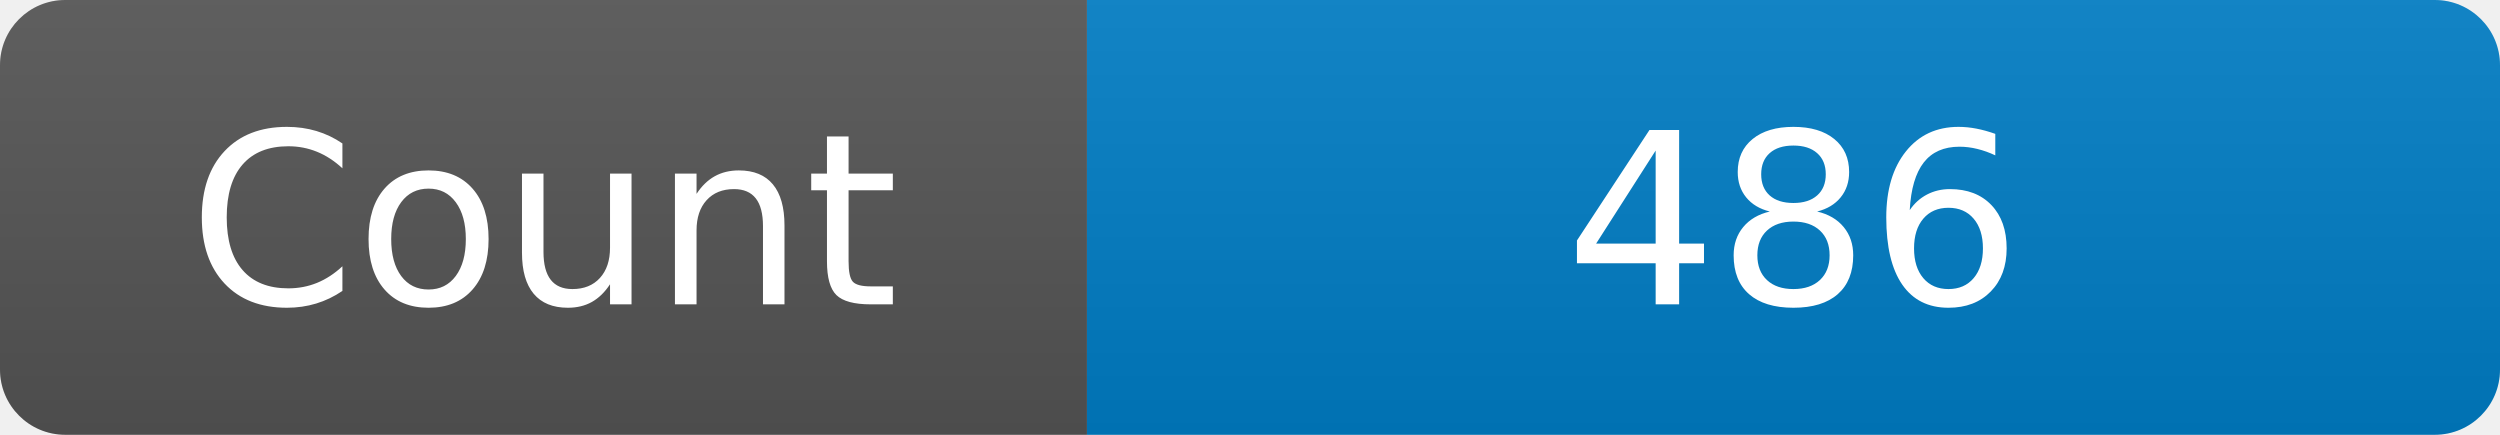
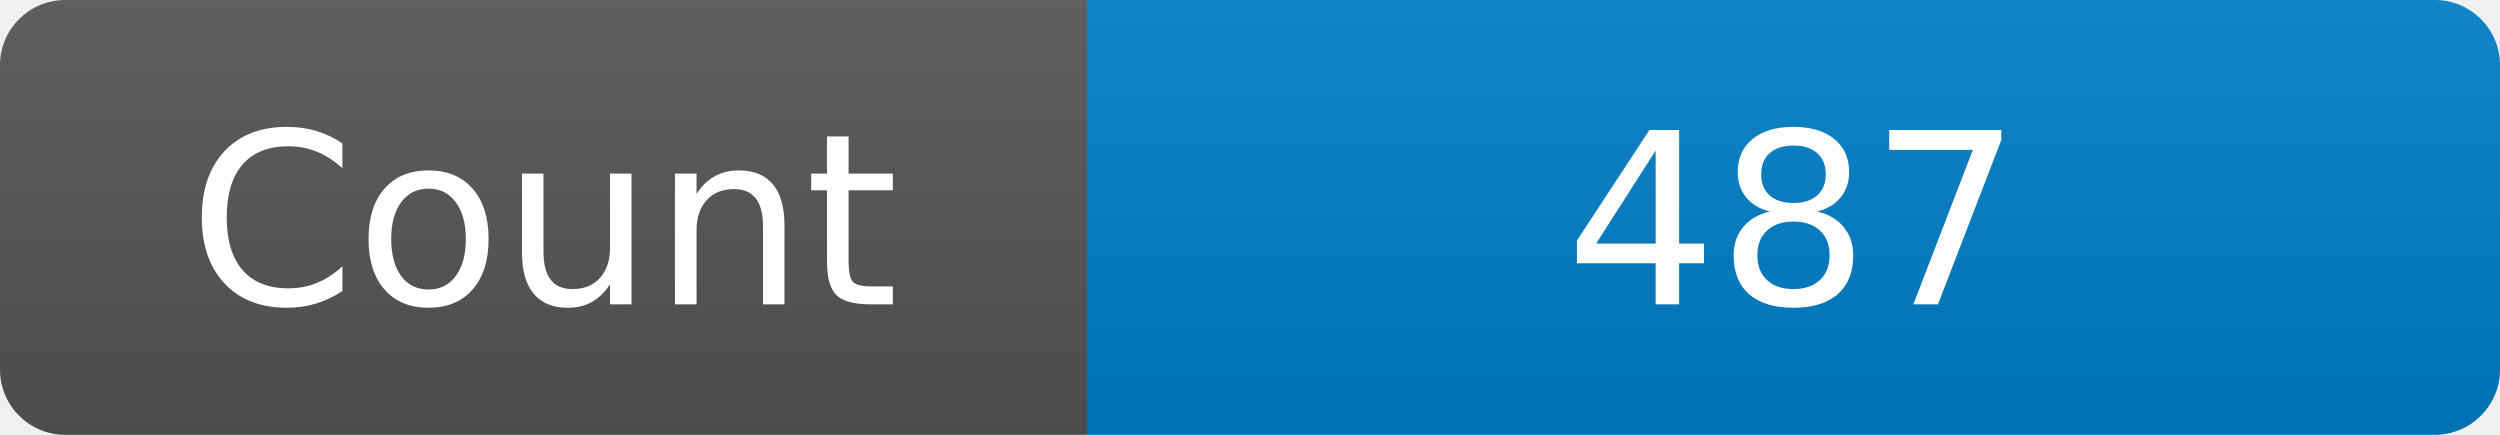
<svg xmlns="http://www.w3.org/2000/svg" width="115" height="20" role="img" aria-label="Maintained?: yes">
  <linearGradient id="s" x2="0" y2="100%">
    <stop offset="0" stop-color="#bbb" stop-opacity=".1" />
    <stop offset="1" stop-opacity=".1" />
  </linearGradient>
  <clipPath id="r">
    <rect width="115" height="20" rx="3" fill="#fff" />
  </clipPath>
  <g clip-path="url(#r)">
    <rect width="50" height="20" fill="#555" />
    <rect x="50" width="160" height="20" fill="#007ec6" />
    <rect width="115" height="20" fill="url(#s)" />
  </g>
  <g fill="#fff" text-anchor="middle" font-family="Verdana,Geneva,DejaVu Sans,sans-serif" font-size="110">
    <text x="250" y="140" transform="scale(.1)" fill="#fff">Count</text>
-     <text x="825" y="140" transform="scale(.1)" fill="#fff">486</text>
+     <text x="825" y="140" transform="scale(.1)" fill="#fff">487</text>
  </g>
</svg>
